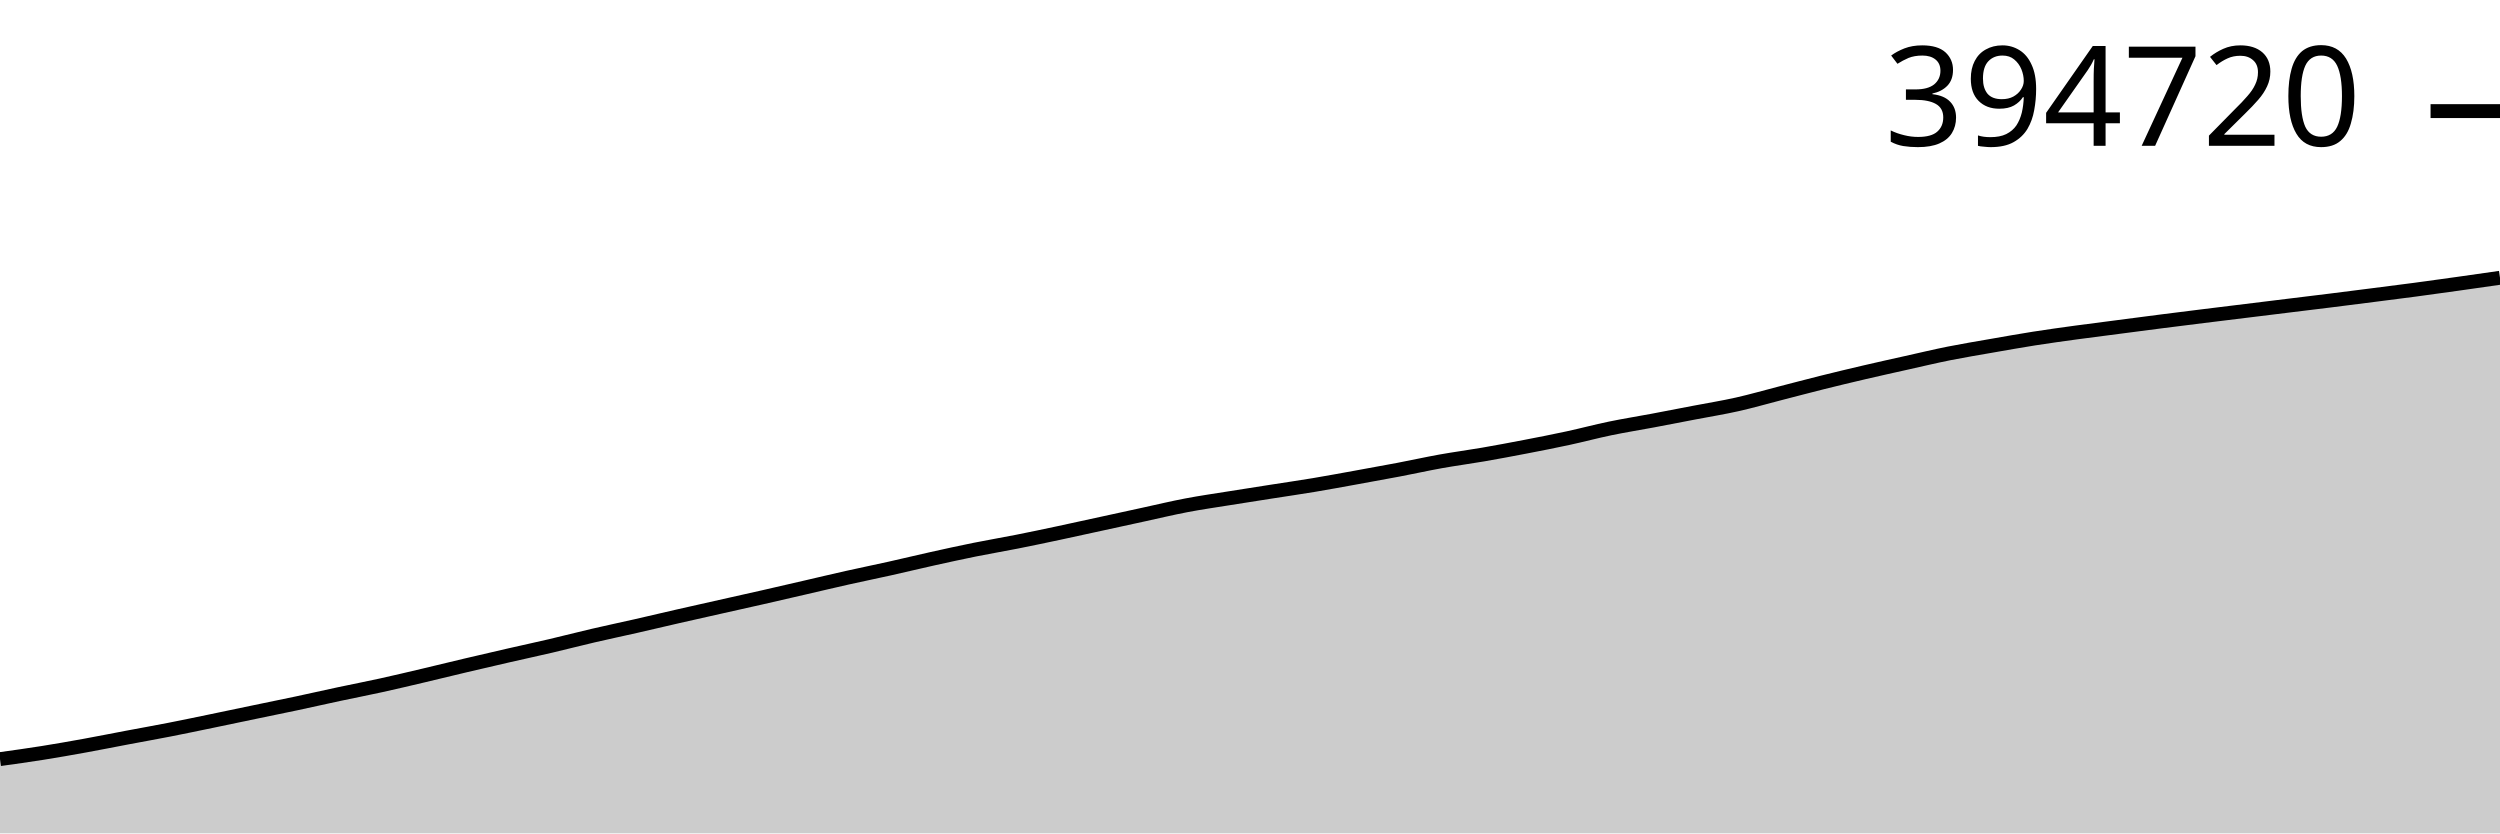
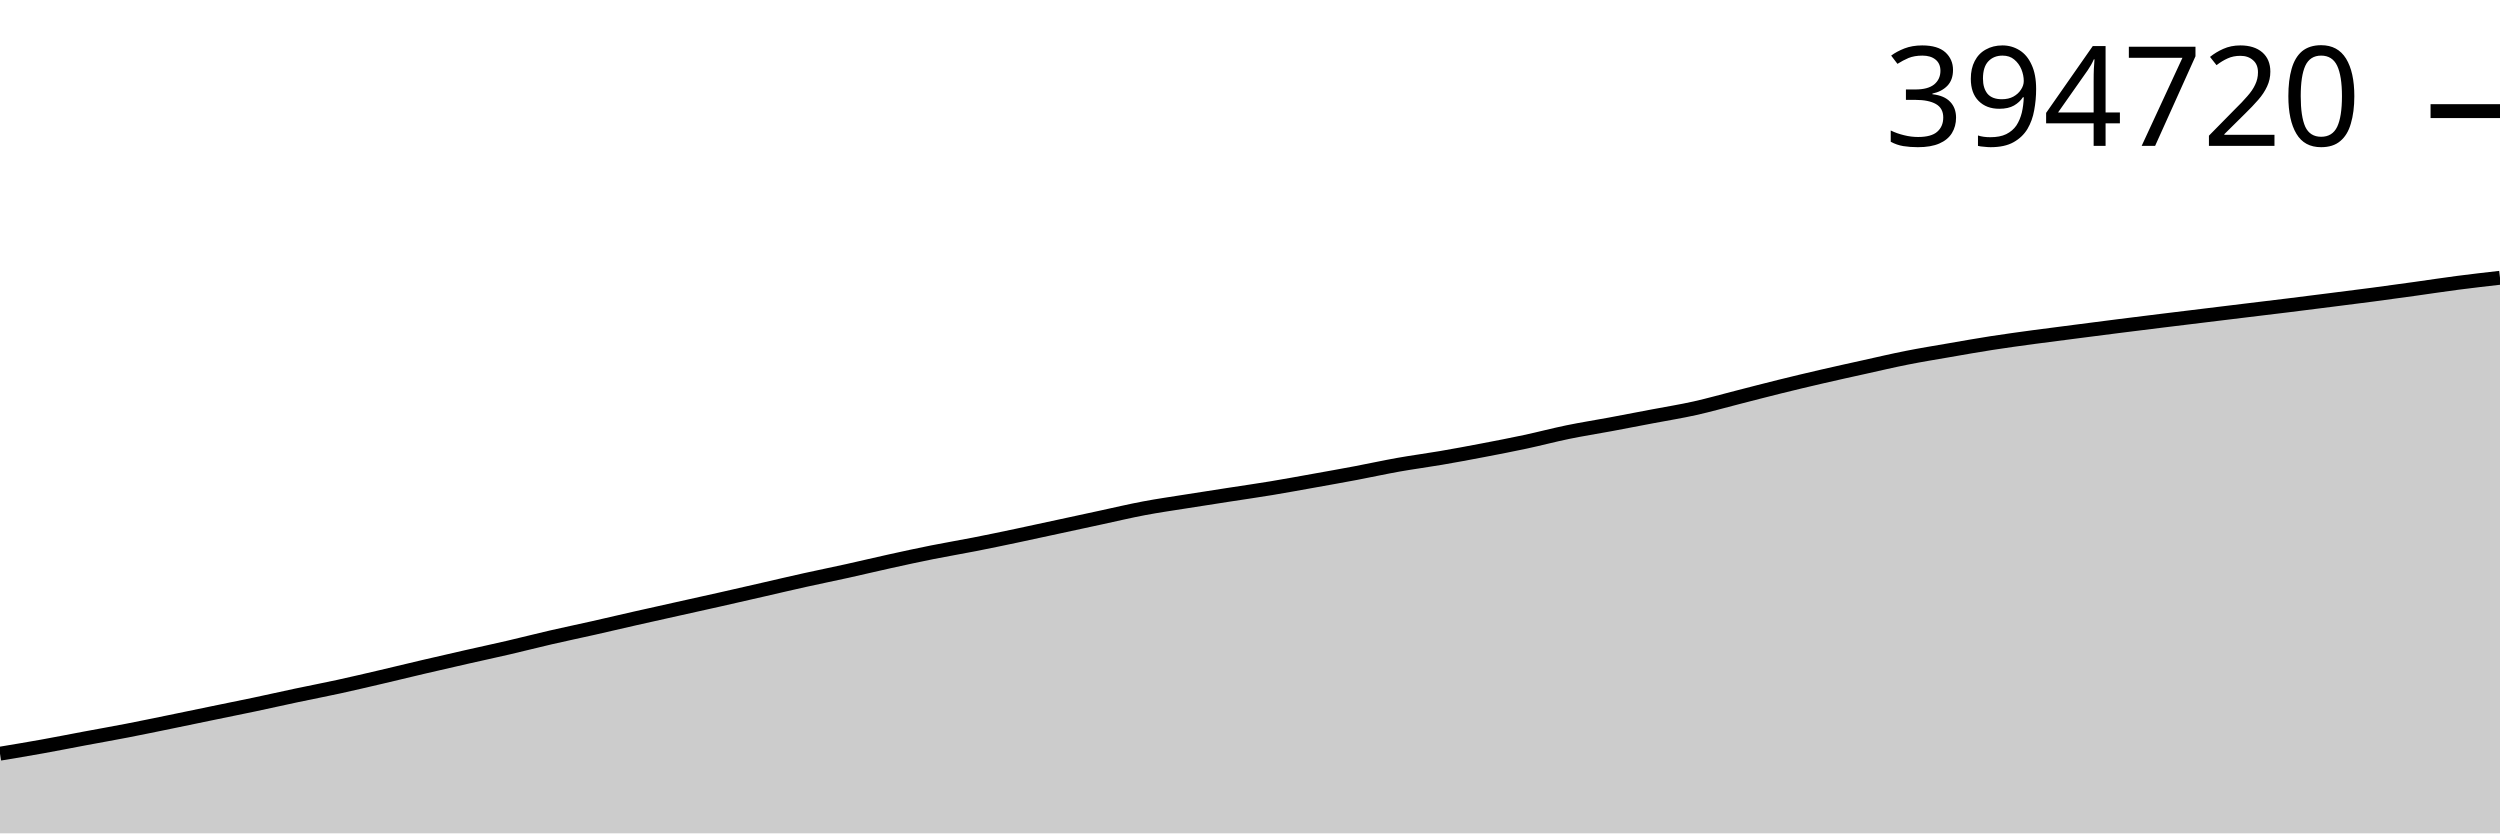
<svg xmlns="http://www.w3.org/2000/svg" viewBox="0 0 180 60">
  <g transform="translate(0,20)">
-     <path class="area" fill="rgba(0, 0, 0, 0.2)" d="M0,34.656C1.017,34.515,2.034,34.374,3.051,34.212C4.068,34.051,5.085,33.871,6.102,33.687C7.119,33.503,8.136,33.298,9.153,33.106C10.169,32.914,11.186,32.734,12.203,32.535C13.22,32.336,14.237,32.122,15.254,31.912C16.271,31.702,17.288,31.487,18.305,31.275C19.322,31.064,20.339,30.859,21.356,30.642C22.373,30.426,23.39,30.193,24.407,29.976C25.424,29.759,26.441,29.563,27.458,29.339C28.475,29.115,29.492,28.872,30.508,28.633C31.525,28.393,32.542,28.141,33.559,27.901C34.576,27.661,35.593,27.425,36.61,27.192C37.627,26.959,38.644,26.741,39.661,26.503C40.678,26.264,41.695,26,42.712,25.763C43.729,25.526,44.746,25.313,45.763,25.082C46.78,24.85,47.797,24.607,48.814,24.375C49.831,24.142,50.847,23.917,51.864,23.688C52.881,23.459,53.898,23.234,54.915,23.003C55.932,22.771,56.949,22.534,57.966,22.3C58.983,22.065,60,21.822,61.017,21.594C62.034,21.366,63.051,21.16,64.068,20.933C65.085,20.706,66.102,20.459,67.119,20.233C68.136,20.007,69.153,19.783,70.169,19.578C71.186,19.373,72.203,19.203,73.22,19.001C74.237,18.8,75.254,18.584,76.271,18.368C77.288,18.152,78.305,17.926,79.322,17.705C80.339,17.484,81.356,17.261,82.373,17.04C83.39,16.819,84.407,16.574,85.424,16.381C86.441,16.187,87.458,16.042,88.475,15.879C89.492,15.715,90.508,15.558,91.525,15.399C92.542,15.24,93.559,15.093,94.576,14.924C95.593,14.754,96.61,14.565,97.627,14.381C98.644,14.198,99.661,14.015,100.678,13.821C101.695,13.628,102.712,13.401,103.729,13.218C104.746,13.036,105.763,12.903,106.78,12.727C107.797,12.551,108.814,12.36,109.831,12.164C110.847,11.968,111.864,11.77,112.881,11.55C113.898,11.331,114.915,11.058,115.932,10.847C116.949,10.636,117.966,10.476,118.983,10.285C120,10.094,121.017,9.896,122.034,9.7C123.051,9.505,124.068,9.342,125.085,9.113C126.102,8.884,127.119,8.59,128.136,8.328C129.153,8.067,130.169,7.796,131.186,7.542C132.203,7.289,133.22,7.044,134.237,6.807C135.254,6.569,136.271,6.345,137.288,6.118C138.305,5.891,139.322,5.648,140.339,5.444C141.356,5.241,142.373,5.075,143.39,4.897C144.407,4.72,145.424,4.537,146.441,4.377C147.458,4.217,148.475,4.078,149.492,3.938C150.508,3.799,151.525,3.672,152.542,3.54C153.559,3.407,154.576,3.273,155.593,3.143C156.61,3.014,157.627,2.886,158.644,2.76C159.661,2.633,160.678,2.51,161.695,2.385C162.712,2.26,163.729,2.135,164.746,2.01C165.763,1.885,166.78,1.762,167.797,1.636C168.814,1.509,169.831,1.379,170.847,1.249C171.864,1.119,172.881,0.991,173.898,0.856C174.915,0.72,175.932,0.577,176.949,0.435C177.966,0.292,178.983,0.146,180,0L180,40C178.983,40,177.966,40,176.949,40C175.932,40,174.915,40,173.898,40C172.881,40,171.864,40,170.847,40C169.831,40,168.814,40,167.797,40C166.78,40,165.763,40,164.746,40C163.729,40,162.712,40,161.695,40C160.678,40,159.661,40,158.644,40C157.627,40,156.61,40,155.593,40C154.576,40,153.559,40,152.542,40C151.525,40,150.508,40,149.492,40C148.475,40,147.458,40,146.441,40C145.424,40,144.407,40,143.39,40C142.373,40,141.356,40,140.339,40C139.322,40,138.305,40,137.288,40C136.271,40,135.254,40,134.237,40C133.22,40,132.203,40,131.186,40C130.169,40,129.153,40,128.136,40C127.119,40,126.102,40,125.085,40C124.068,40,123.051,40,122.034,40C121.017,40,120,40,118.983,40C117.966,40,116.949,40,115.932,40C114.915,40,113.898,40,112.881,40C111.864,40,110.847,40,109.831,40C108.814,40,107.797,40,106.78,40C105.763,40,104.746,40,103.729,40C102.712,40,101.695,40,100.678,40C99.661,40,98.644,40,97.627,40C96.61,40,95.593,40,94.576,40C93.559,40,92.542,40,91.525,40C90.508,40,89.492,40,88.475,40C87.458,40,86.441,40,85.424,40C84.407,40,83.39,40,82.373,40C81.356,40,80.339,40,79.322,40C78.305,40,77.288,40,76.271,40C75.254,40,74.237,40,73.22,40C72.203,40,71.186,40,70.169,40C69.153,40,68.136,40,67.119,40C66.102,40,65.085,40,64.068,40C63.051,40,62.034,40,61.017,40C60,40,58.983,40,57.966,40C56.949,40,55.932,40,54.915,40C53.898,40,52.881,40,51.864,40C50.847,40,49.831,40,48.814,40C47.797,40,46.78,40,45.763,40C44.746,40,43.729,40,42.712,40C41.695,40,40.678,40,39.661,40C38.644,40,37.627,40,36.61,40C35.593,40,34.576,40,33.559,40C32.542,40,31.525,40,30.508,40C29.492,40,28.475,40,27.458,40C26.441,40,25.424,40,24.407,40C23.39,40,22.373,40,21.356,40C20.339,40,19.322,40,18.305,40C17.288,40,16.271,40,15.254,40C14.237,40,13.22,40,12.203,40C11.186,40,10.169,40,9.153,40C8.136,40,7.119,40,6.102,40C5.085,40,4.068,40,3.051,40C2.034,40,1.017,40,0,40Z" />
-     <path class="line" stroke="black" fill="none" d="M0,34.656C1.017,34.515,2.034,34.374,3.051,34.212C4.068,34.051,5.085,33.871,6.102,33.687C7.119,33.503,8.136,33.298,9.153,33.106C10.169,32.914,11.186,32.734,12.203,32.535C13.22,32.336,14.237,32.122,15.254,31.912C16.271,31.702,17.288,31.487,18.305,31.275C19.322,31.064,20.339,30.859,21.356,30.642C22.373,30.426,23.39,30.193,24.407,29.976C25.424,29.759,26.441,29.563,27.458,29.339C28.475,29.115,29.492,28.872,30.508,28.633C31.525,28.393,32.542,28.141,33.559,27.901C34.576,27.661,35.593,27.425,36.61,27.192C37.627,26.959,38.644,26.741,39.661,26.503C40.678,26.264,41.695,26,42.712,25.763C43.729,25.526,44.746,25.313,45.763,25.082C46.78,24.85,47.797,24.607,48.814,24.375C49.831,24.142,50.847,23.917,51.864,23.688C52.881,23.459,53.898,23.234,54.915,23.003C55.932,22.771,56.949,22.534,57.966,22.3C58.983,22.065,60,21.822,61.017,21.594C62.034,21.366,63.051,21.16,64.068,20.933C65.085,20.706,66.102,20.459,67.119,20.233C68.136,20.007,69.153,19.783,70.169,19.578C71.186,19.373,72.203,19.203,73.22,19.001C74.237,18.8,75.254,18.584,76.271,18.368C77.288,18.152,78.305,17.926,79.322,17.705C80.339,17.484,81.356,17.261,82.373,17.04C83.39,16.819,84.407,16.574,85.424,16.381C86.441,16.187,87.458,16.042,88.475,15.879C89.492,15.715,90.508,15.558,91.525,15.399C92.542,15.24,93.559,15.093,94.576,14.924C95.593,14.754,96.61,14.565,97.627,14.381C98.644,14.198,99.661,14.015,100.678,13.821C101.695,13.628,102.712,13.401,103.729,13.218C104.746,13.036,105.763,12.903,106.78,12.727C107.797,12.551,108.814,12.36,109.831,12.164C110.847,11.968,111.864,11.77,112.881,11.55C113.898,11.331,114.915,11.058,115.932,10.847C116.949,10.636,117.966,10.476,118.983,10.285C120,10.094,121.017,9.896,122.034,9.7C123.051,9.505,124.068,9.342,125.085,9.113C126.102,8.884,127.119,8.59,128.136,8.328C129.153,8.067,130.169,7.796,131.186,7.542C132.203,7.289,133.22,7.044,134.237,6.807C135.254,6.569,136.271,6.345,137.288,6.118C138.305,5.891,139.322,5.648,140.339,5.444C141.356,5.241,142.373,5.075,143.39,4.897C144.407,4.72,145.424,4.537,146.441,4.377C147.458,4.217,148.475,4.078,149.492,3.938C150.508,3.799,151.525,3.672,152.542,3.54C153.559,3.407,154.576,3.273,155.593,3.143C156.61,3.014,157.627,2.886,158.644,2.76C159.661,2.633,160.678,2.51,161.695,2.385C162.712,2.26,163.729,2.135,164.746,2.01C165.763,1.885,166.78,1.762,167.797,1.636C168.814,1.509,169.831,1.379,170.847,1.249C171.864,1.119,172.881,0.991,173.898,0.856C174.915,0.72,175.932,0.577,176.949,0.435C177.966,0.292,178.983,0.146,180,0" />
-     <path class="axis-ceiling" stroke-width="1" stroke="black" fill="none" d="M175,-12L180,-12" />
-     <text class="axis-ceiling-label" font-family="sans-serif" text-anchor="end" font-size="10px" x="170" y="-9.5">394720</text>
+     <path class="area" fill="rgba(0, 0, 0, 0.2)" d="M0,34.265C1.017,34.096,2.034,33.927,3.051,33.744C4.068,33.562,5.085,33.359,6.102,33.168C7.119,32.978,8.136,32.8,9.153,32.603C10.169,32.406,11.186,32.194,12.203,31.986C13.22,31.778,14.237,31.564,15.254,31.355C16.271,31.145,17.288,30.942,18.305,30.728C19.322,30.513,20.339,30.283,21.356,30.067C22.373,29.852,23.39,29.658,24.407,29.436C25.424,29.214,26.441,28.973,27.458,28.736C28.475,28.498,29.492,28.249,30.508,28.011C31.525,27.773,32.542,27.54,33.559,27.309C34.576,27.078,35.593,26.861,36.61,26.625C37.627,26.389,38.644,26.127,39.661,25.892C40.678,25.658,41.695,25.447,42.712,25.218C43.729,24.988,44.746,24.747,45.763,24.517C46.78,24.286,47.797,24.063,48.814,23.836C49.831,23.61,50.847,23.386,51.864,23.157C52.881,22.928,53.898,22.693,54.915,22.461C55.932,22.228,56.949,21.987,57.966,21.762C58.983,21.536,60,21.332,61.017,21.107C62.034,20.882,63.051,20.637,64.068,20.413C65.085,20.189,66.102,19.967,67.119,19.764C68.136,19.56,69.153,19.392,70.169,19.192C71.186,18.993,72.203,18.779,73.22,18.565C74.237,18.351,75.254,18.127,76.271,17.908C77.288,17.689,78.305,17.468,79.322,17.249C80.339,17.03,81.356,16.787,82.373,16.596C83.39,16.404,84.407,16.26,85.424,16.098C86.441,15.936,87.458,15.78,88.475,15.622C89.492,15.465,90.508,15.32,91.525,15.152C92.542,14.984,93.559,14.796,94.576,14.614C95.593,14.432,96.61,14.252,97.627,14.06C98.644,13.867,99.661,13.643,100.678,13.462C101.695,13.281,102.712,13.149,103.729,12.975C104.746,12.801,105.763,12.612,106.78,12.417C107.797,12.223,108.814,12.027,109.831,11.809C110.847,11.592,111.864,11.321,112.881,11.112C113.898,10.903,114.915,10.745,115.932,10.556C116.949,10.366,117.966,10.17,118.983,9.976C120,9.782,121.017,9.621,122.034,9.394C123.051,9.167,124.068,8.876,125.085,8.617C126.102,8.357,127.119,8.089,128.136,7.838C129.153,7.586,130.169,7.344,131.186,7.109C132.203,6.873,133.22,6.651,134.237,6.426C135.254,6.201,136.271,5.96,137.288,5.759C138.305,5.557,139.322,5.393,140.339,5.217C141.356,5.04,142.373,4.859,143.39,4.701C144.407,4.543,145.424,4.405,146.441,4.267C147.458,4.128,148.475,4.003,149.492,3.871C150.508,3.74,151.525,3.608,152.542,3.479C153.559,3.35,154.576,3.224,155.593,3.099C156.61,2.973,157.627,2.851,158.644,2.727C159.661,2.603,160.678,2.479,161.695,2.355C162.712,2.232,163.729,2.11,164.746,1.985C165.763,1.859,166.78,1.73,167.797,1.601C168.814,1.472,169.831,1.346,170.847,1.212C171.864,1.077,172.881,0.936,173.898,0.795C174.915,0.653,175.932,0.496,176.949,0.364C177.966,0.231,178.983,0.116,180,0L180,40C178.983,40,177.966,40,176.949,40C175.932,40,174.915,40,173.898,40C172.881,40,171.864,40,170.847,40C169.831,40,168.814,40,167.797,40C166.78,40,165.763,40,164.746,40C163.729,40,162.712,40,161.695,40C160.678,40,159.661,40,158.644,40C157.627,40,156.61,40,155.593,40C154.576,40,153.559,40,152.542,40C151.525,40,150.508,40,149.492,40C148.475,40,147.458,40,146.441,40C145.424,40,144.407,40,143.39,40C142.373,40,141.356,40,140.339,40C139.322,40,138.305,40,137.288,40C136.271,40,135.254,40,134.237,40C133.22,40,132.203,40,131.186,40C130.169,40,129.153,40,128.136,40C127.119,40,126.102,40,125.085,40C124.068,40,123.051,40,122.034,40C121.017,40,120,40,118.983,40C117.966,40,116.949,40,115.932,40C114.915,40,113.898,40,112.881,40C111.864,40,110.847,40,109.831,40C108.814,40,107.797,40,106.78,40C105.763,40,104.746,40,103.729,40C102.712,40,101.695,40,100.678,40C99.661,40,98.644,40,97.627,40C96.61,40,95.593,40,94.576,40C93.559,40,92.542,40,91.525,40C90.508,40,89.492,40,88.475,40C87.458,40,86.441,40,85.424,40C84.407,40,83.39,40,82.373,40C81.356,40,80.339,40,79.322,40C78.305,40,77.288,40,76.271,40C75.254,40,74.237,40,73.22,40C72.203,40,71.186,40,70.169,40C69.153,40,68.136,40,67.119,40C66.102,40,65.085,40,64.068,40C63.051,40,62.034,40,61.017,40C60,40,58.983,40,57.966,40C56.949,40,55.932,40,54.915,40C53.898,40,52.881,40,51.864,40C50.847,40,49.831,40,48.814,40C47.797,40,46.78,40,45.763,40C44.746,40,43.729,40,42.712,40C41.695,40,40.678,40,39.661,40C38.644,40,37.627,40,36.61,40C35.593,40,34.576,40,33.559,40C32.542,40,31.525,40,30.508,40C29.492,40,28.475,40,27.458,40C26.441,40,25.424,40,24.407,40C23.39,40,22.373,40,21.356,40C20.339,40,19.322,40,18.305,40C17.288,40,16.271,40,15.254,40C14.237,40,13.22,40,12.203,40C11.186,40,10.169,40,9.153,40C8.136,40,7.119,40,6.102,40C5.085,40,4.068,40,3.051,40C2.034,40,1.017,40,0,40Z" />
+     <path class="line" stroke="black" fill="none" d="M0,34.265C1.017,34.096,2.034,33.927,3.051,33.744C4.068,33.562,5.085,33.359,6.102,33.168C7.119,32.978,8.136,32.8,9.153,32.603C10.169,32.406,11.186,32.194,12.203,31.986C13.22,31.778,14.237,31.564,15.254,31.355C16.271,31.145,17.288,30.942,18.305,30.728C19.322,30.513,20.339,30.283,21.356,30.067C22.373,29.852,23.39,29.658,24.407,29.436C25.424,29.214,26.441,28.973,27.458,28.736C28.475,28.498,29.492,28.249,30.508,28.011C31.525,27.773,32.542,27.54,33.559,27.309C34.576,27.078,35.593,26.861,36.61,26.625C37.627,26.389,38.644,26.127,39.661,25.892C40.678,25.658,41.695,25.447,42.712,25.218C43.729,24.988,44.746,24.747,45.763,24.517C46.78,24.286,47.797,24.063,48.814,23.836C49.831,23.61,50.847,23.386,51.864,23.157C52.881,22.928,53.898,22.693,54.915,22.461C55.932,22.228,56.949,21.987,57.966,21.762C58.983,21.536,60,21.332,61.017,21.107C62.034,20.882,63.051,20.637,64.068,20.413C65.085,20.189,66.102,19.967,67.119,19.764C68.136,19.56,69.153,19.392,70.169,19.192C71.186,18.993,72.203,18.779,73.22,18.565C74.237,18.351,75.254,18.127,76.271,17.908C77.288,17.689,78.305,17.468,79.322,17.249C80.339,17.03,81.356,16.787,82.373,16.596C83.39,16.404,84.407,16.26,85.424,16.098C86.441,15.936,87.458,15.78,88.475,15.622C89.492,15.465,90.508,15.32,91.525,15.152C92.542,14.984,93.559,14.796,94.576,14.614C95.593,14.432,96.61,14.252,97.627,14.06C98.644,13.867,99.661,13.643,100.678,13.462C101.695,13.281,102.712,13.149,103.729,12.975C104.746,12.801,105.763,12.612,106.78,12.417C107.797,12.223,108.814,12.027,109.831,11.809C110.847,11.592,111.864,11.321,112.881,11.112C113.898,10.903,114.915,10.745,115.932,10.556C116.949,10.366,117.966,10.17,118.983,9.976C120,9.782,121.017,9.621,122.034,9.394C123.051,9.167,124.068,8.876,125.085,8.617C126.102,8.357,127.119,8.089,128.136,7.838C129.153,7.586,130.169,7.344,131.186,7.109C132.203,6.873,133.22,6.651,134.237,6.426C135.254,6.201,136.271,5.96,137.288,5.759C138.305,5.557,139.322,5.393,140.339,5.217C141.356,5.04,142.373,4.859,143.39,4.701C144.407,4.543,145.424,4.405,146.441,4.267C147.458,4.128,148.475,4.003,149.492,3.871C150.508,3.74,151.525,3.608,152.542,3.479C153.559,3.35,154.576,3.224,155.593,3.099C156.61,2.973,157.627,2.851,158.644,2.727C159.661,2.603,160.678,2.479,161.695,2.355C162.712,2.232,163.729,2.11,164.746,1.985C165.763,1.859,166.78,1.73,167.797,1.601C168.814,1.472,169.831,1.346,170.847,1.212C171.864,1.077,172.881,0.936,173.898,0.795C174.915,0.653,175.932,0.496,176.949,0.364C177.966,0.231,178.983,0.116,180,0" />
+     <path class="axis-ceiling" stroke-width="1" stroke="black" fill="none" d="M175,-11.999L180,-11.999" />
+     <text class="axis-ceiling-label" font-family="sans-serif" text-anchor="end" font-size="10px" x="170" y="-9.499">394720</text>
  </g>
</svg>
